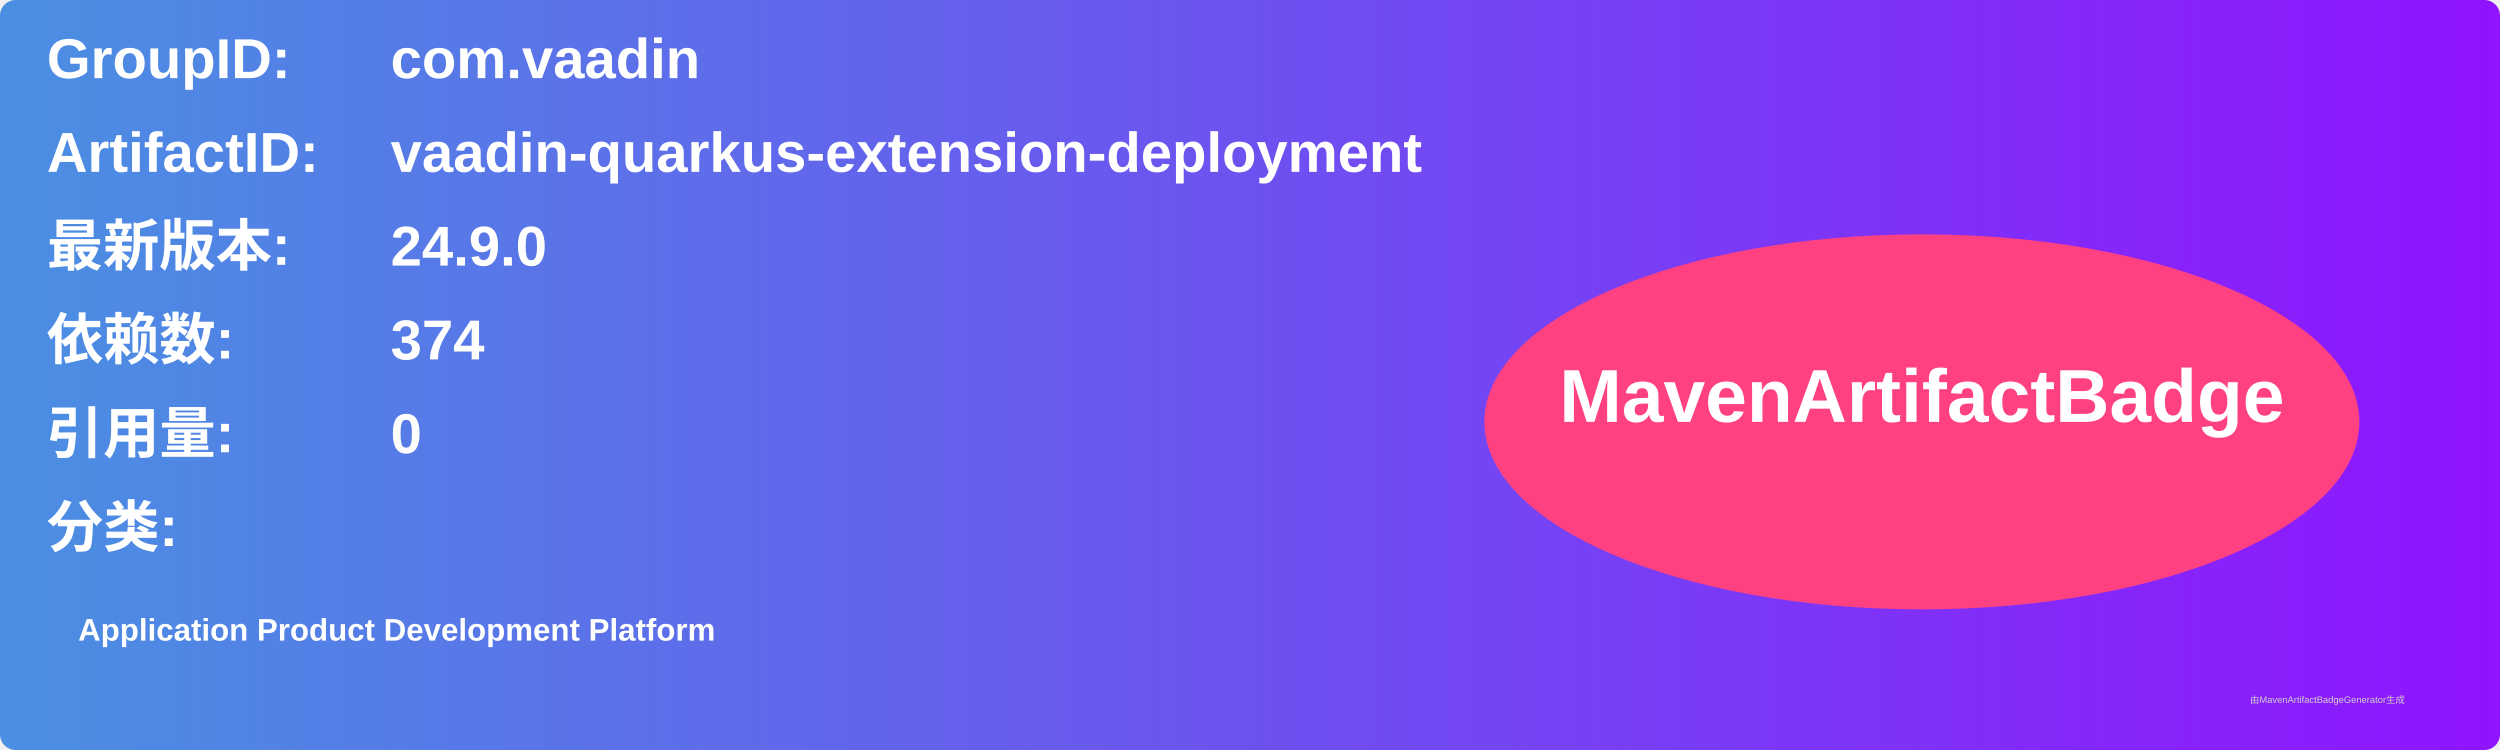
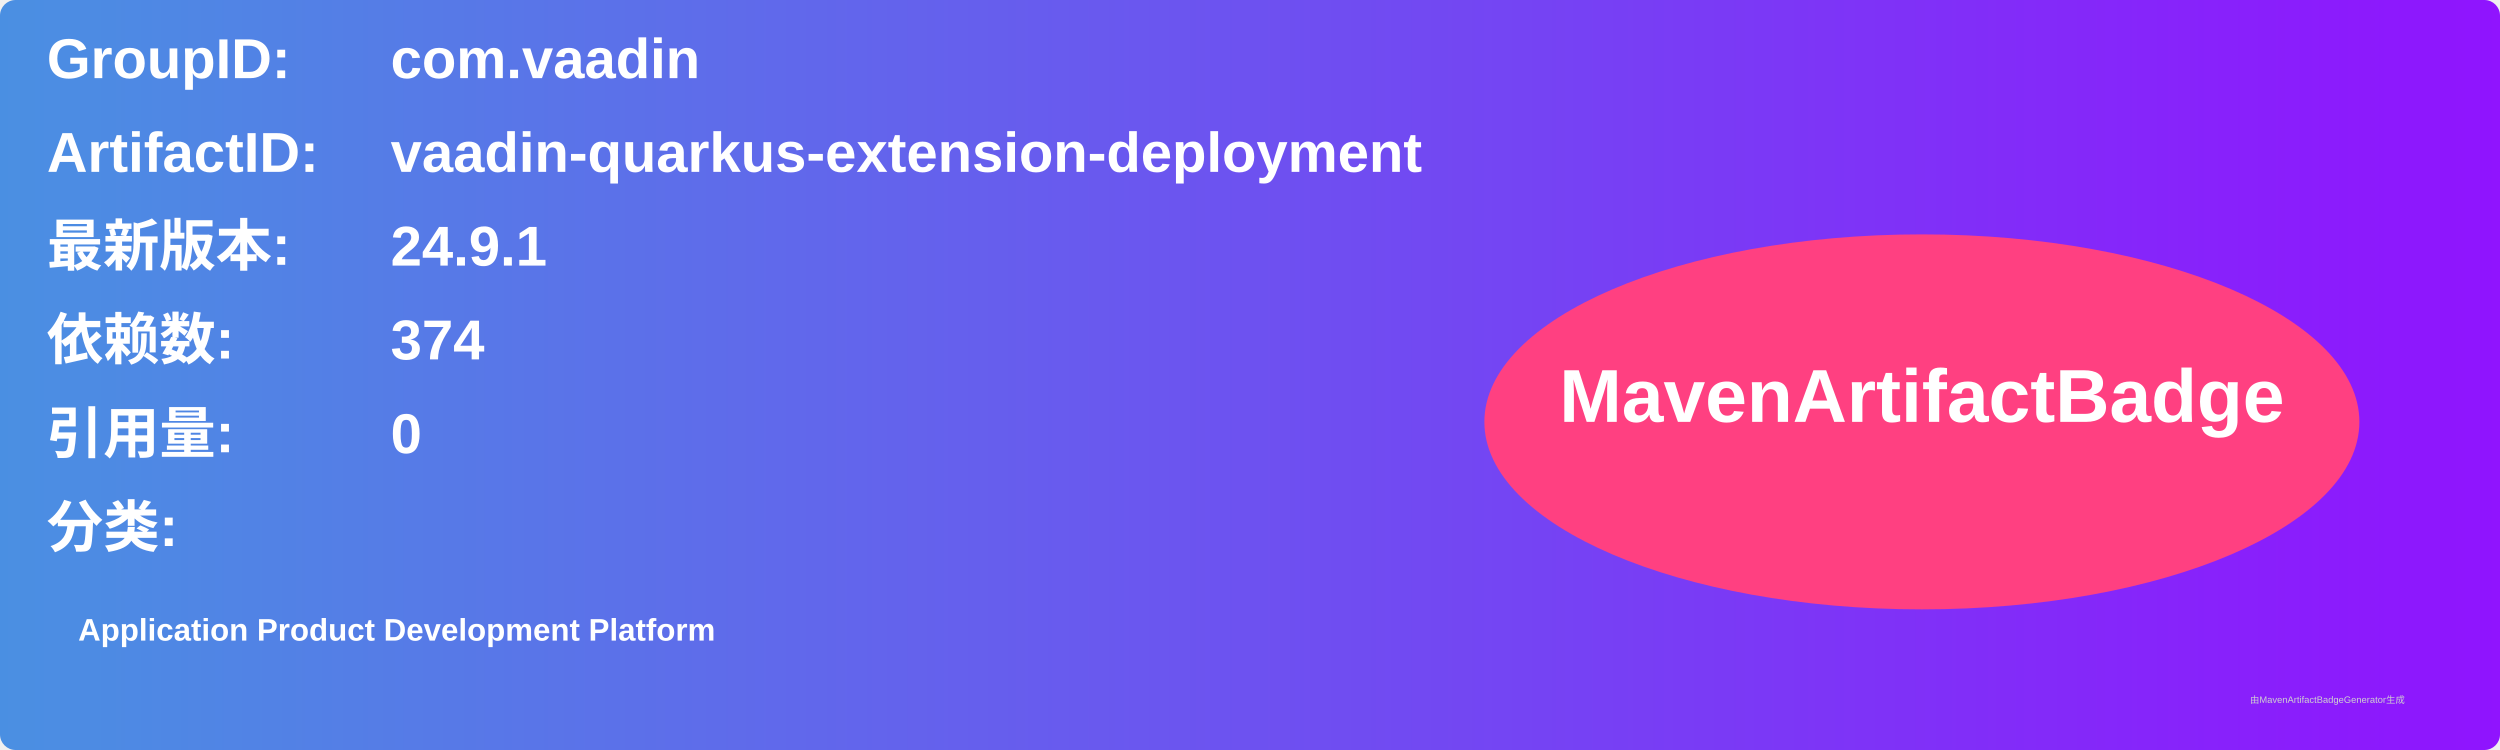
<svg xmlns="http://www.w3.org/2000/svg" width="800" height="240" viewBox="0 0 800 240">
  <linearGradient id="grad" x1="0%" y1="0%" x2="100%" y2="0%">
    <stop offset="0%" stop-color="#4a90e2" />
    <stop offset="100%" stop-color="#9013fe" />
  </linearGradient>
  <rect width="100%" height="100%" rx="5" ry="5" fill="url(#grad)" />
  <g transform="translate(15, 15)">
    <text x="0" y="10" font-family="Arial" font-size="18" fill="white" font-weight="bold" width="260">GroupID:</text>
    <text x="110" y="10" font-family="Arial" font-size="18" fill="white" font-weight="bold" width="460">com.vaadin</text>
    <text x="0" y="40" font-family="Arial" font-size="18" fill="white" font-weight="bold" width="260">ArtifactID:</text>
    <text x="110" y="40" font-family="Arial" font-size="18" fill="white" font-weight="bold" width="460">vaadin-quarkus-extension-deployment</text>
    <text x="0" y="70" font-family="Arial" font-size="18" fill="white" font-weight="bold">最新版本:</text>
    <text x="110" y="70" font-family="Arial" font-size="18" fill="white" font-weight="bold">
-       <tspan font-weight="bold">24.9.0</tspan>
+       <tspan font-weight="bold">24.9.1</tspan>
    </text>
    <text x="0" y="100" font-family="Arial" font-size="18" fill="white" font-weight="bold">依赖数: </text>
    <text x="110" y="100" font-family="Arial" font-size="18" fill="white">
      <tspan font-weight="bold">374</tspan>
    </text>
    <text x="0" y="130" font-family="Arial" font-size="18" fill="white" font-weight="bold">引用量: </text>
    <text x="110" y="130" font-family="Arial" font-size="18" fill="white">
      <tspan font-weight="bold">0</tspan>
    </text>
    <text x="0" y="160" font-family="Arial" font-size="18" fill="white" font-weight="bold">分类:</text>
    <text x="10" y="190" font-family="Arial" font-size="10" fill="white">
      <tspan font-weight="bold">Application Product Development Platform</tspan>
    </text>
    <ellipse cx="600" cy="120" rx="140" ry="60" fill="#ff4081" />
    <text x="600" y="120" text-anchor="middle" font-family="Arial" font-size="24" fill="white" font-weight="bold">MavenArtifactBadge</text>
  </g>
  <text x="720" y="225" font-family="Arial" font-size="3" fill="#d0d0d0">由MavenArtifactBadgeGenerator生成</text>
</svg>
